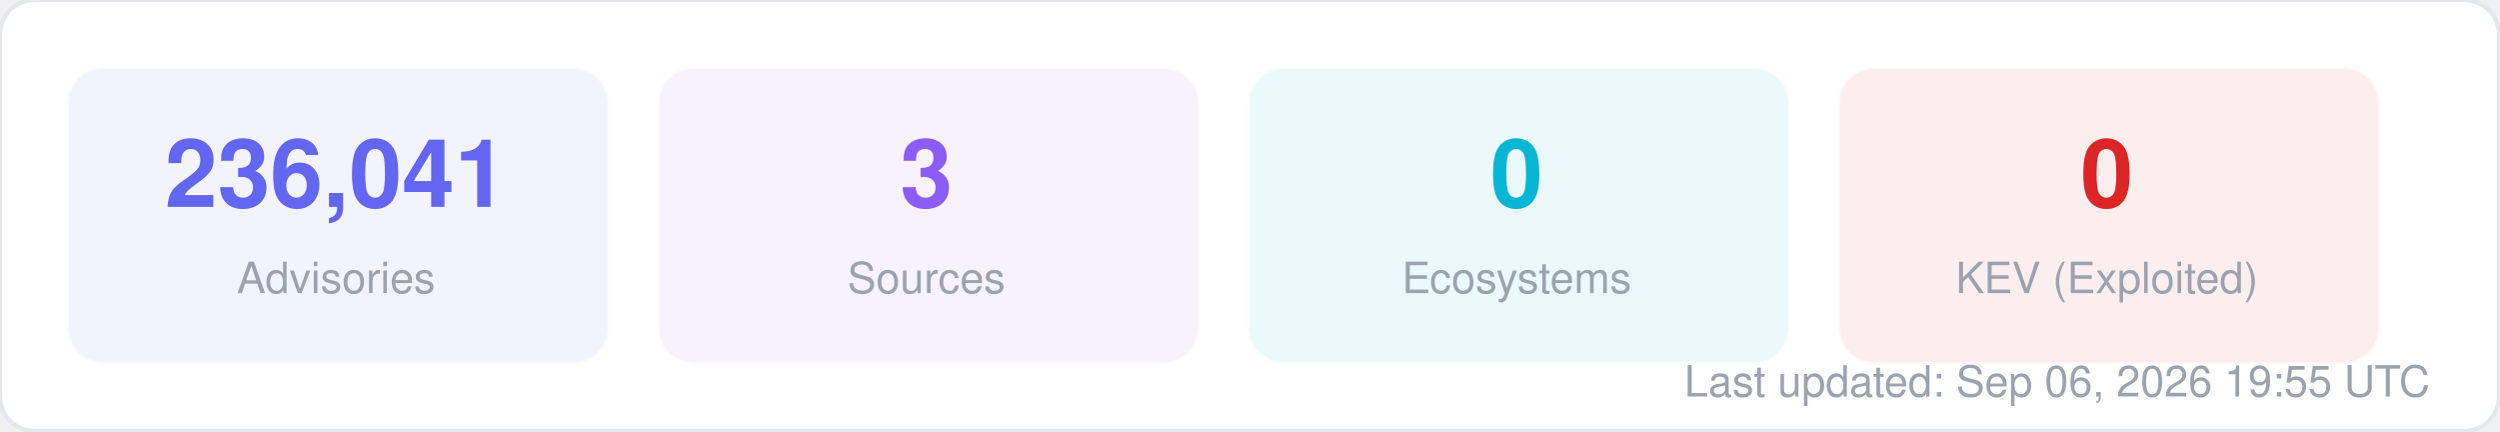
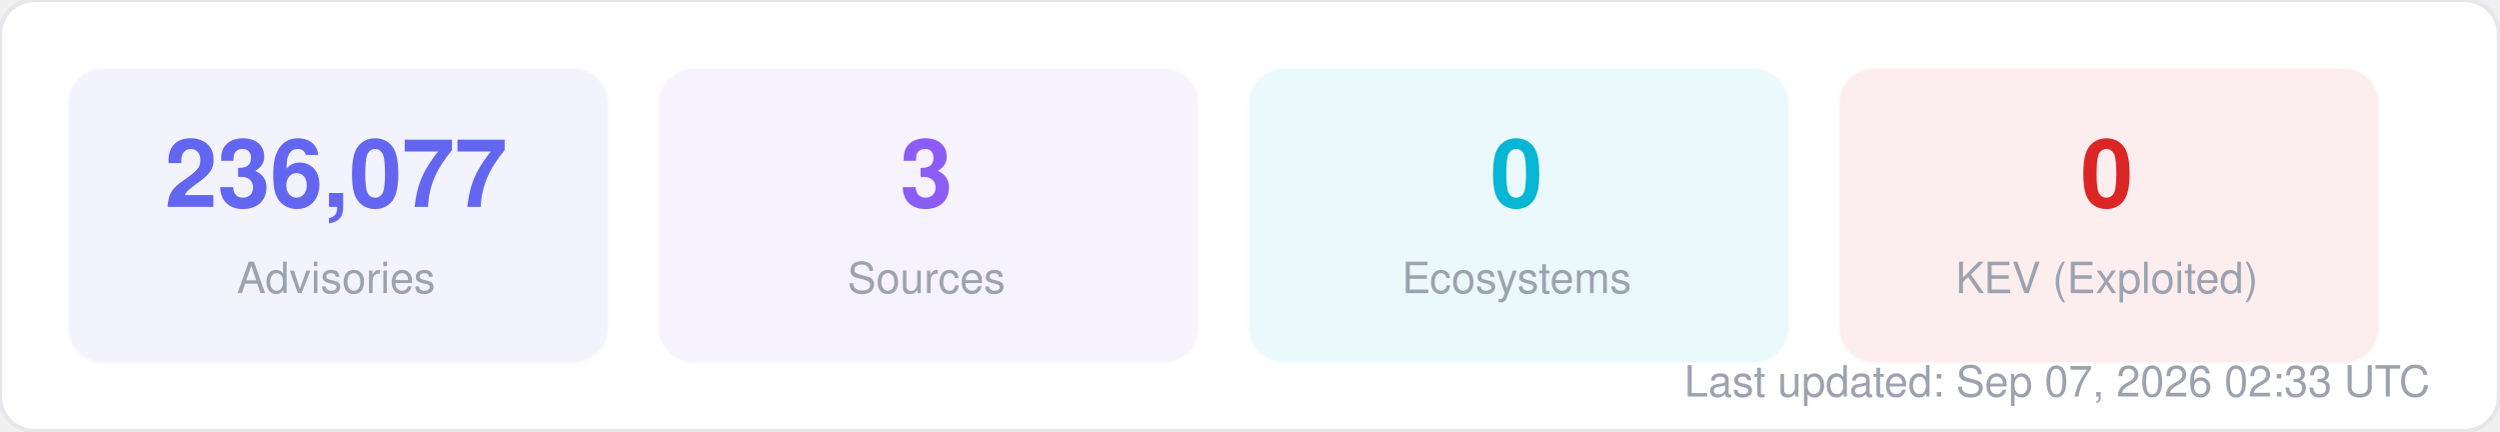
<svg xmlns="http://www.w3.org/2000/svg" width="580" height="100" viewBox="0 0 580 100" fill="none">
  <style>
  text { font-family: -apple-system, BlinkMacSystemFont, "Segoe UI", Helvetica, Arial, sans-serif; }
  .title { font-size: 14px; font-weight: 700; fill: #1f2937; }
  .label { font-size: 11px; fill: #6b7280; }
  .value { font-size: 11px; font-weight: 600; fill: #374151; }
  .big-number { font-size: 28px; font-weight: 800; fill: #111827; }
  .sub { font-size: 10px; fill: #9ca3af; }
</style>
  <rect width="580" height="100" rx="8" fill="#ffffff" stroke="#e5e7eb" stroke-width="1" />
  <rect x="16" y="16" width="125" height="68" rx="8" fill="#6366f1" opacity="0.08" stroke="#6366f1" stroke-width="1" stroke-opacity="0.3" />
-   <text x="78" y="48" text-anchor="middle" class="big-number" style="font-size:22px; fill:#6366f1">236,041</text>
+   <text x="78" y="48" text-anchor="middle" class="big-number" style="font-size:22px; fill:#6366f1">236,077</text>
  <text x="78" y="68" text-anchor="middle" class="sub">Advisories</text>
  <rect x="153" y="16" width="125" height="68" rx="8" fill="#8b5cf6" opacity="0.08" stroke="#8b5cf6" stroke-width="1" stroke-opacity="0.3" />
  <text x="215" y="48" text-anchor="middle" class="big-number" style="font-size:22px; fill:#8b5cf6">3</text>
  <text x="215" y="68" text-anchor="middle" class="sub">Sources</text>
  <rect x="290" y="16" width="125" height="68" rx="8" fill="#06b6d4" opacity="0.08" stroke="#06b6d4" stroke-width="1" stroke-opacity="0.3" />
  <text x="352" y="48" text-anchor="middle" class="big-number" style="font-size:22px; fill:#06b6d4">0</text>
  <text x="352" y="68" text-anchor="middle" class="sub">Ecosystems</text>
  <rect x="427" y="16" width="125" height="68" rx="8" fill="#dc2626" opacity="0.08" stroke="#dc2626" stroke-width="1" stroke-opacity="0.3" />
  <text x="489" y="48" text-anchor="middle" class="big-number" style="font-size:22px; fill:#dc2626">0</text>
  <text x="489" y="68" text-anchor="middle" class="sub">KEV (Exploited)</text>
-   <text x="564" y="92" text-anchor="end" class="sub">Last updated: Sep 06, 2026 19:55 UTC</text>
+   <text x="564" y="92" text-anchor="end" class="sub">Last updated: Sep 07, 2026 02:33 UTC</text>
</svg>
